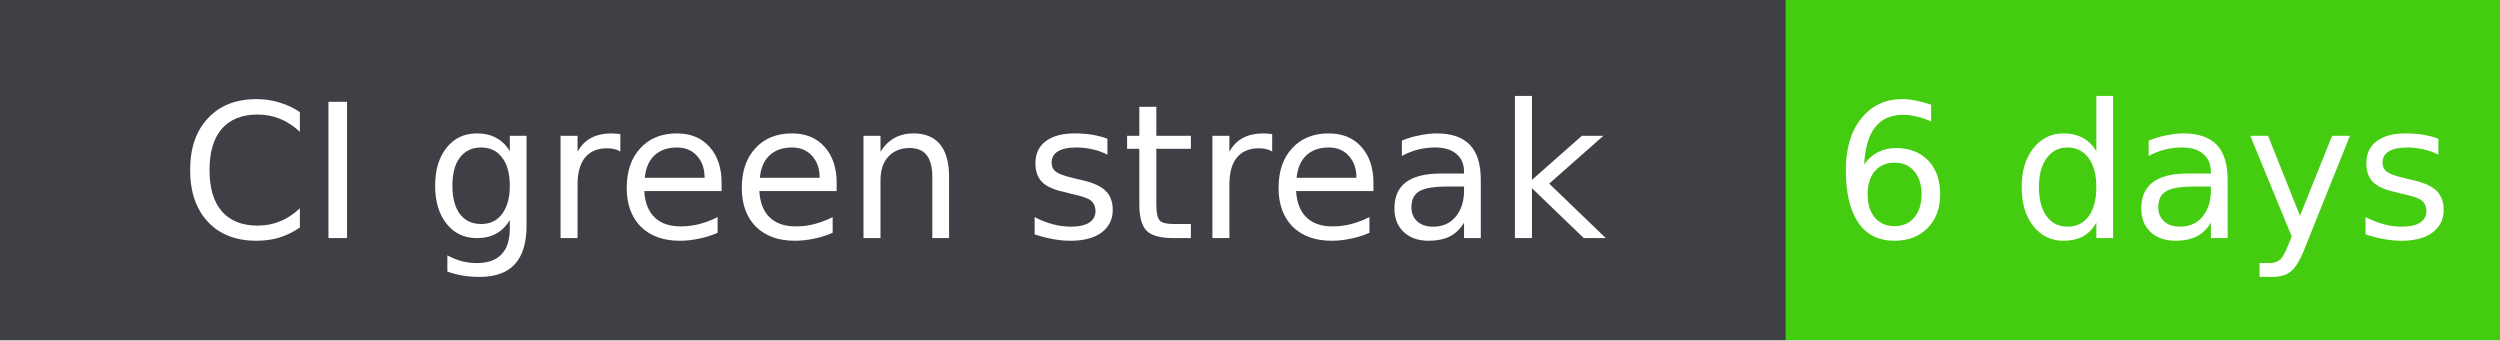
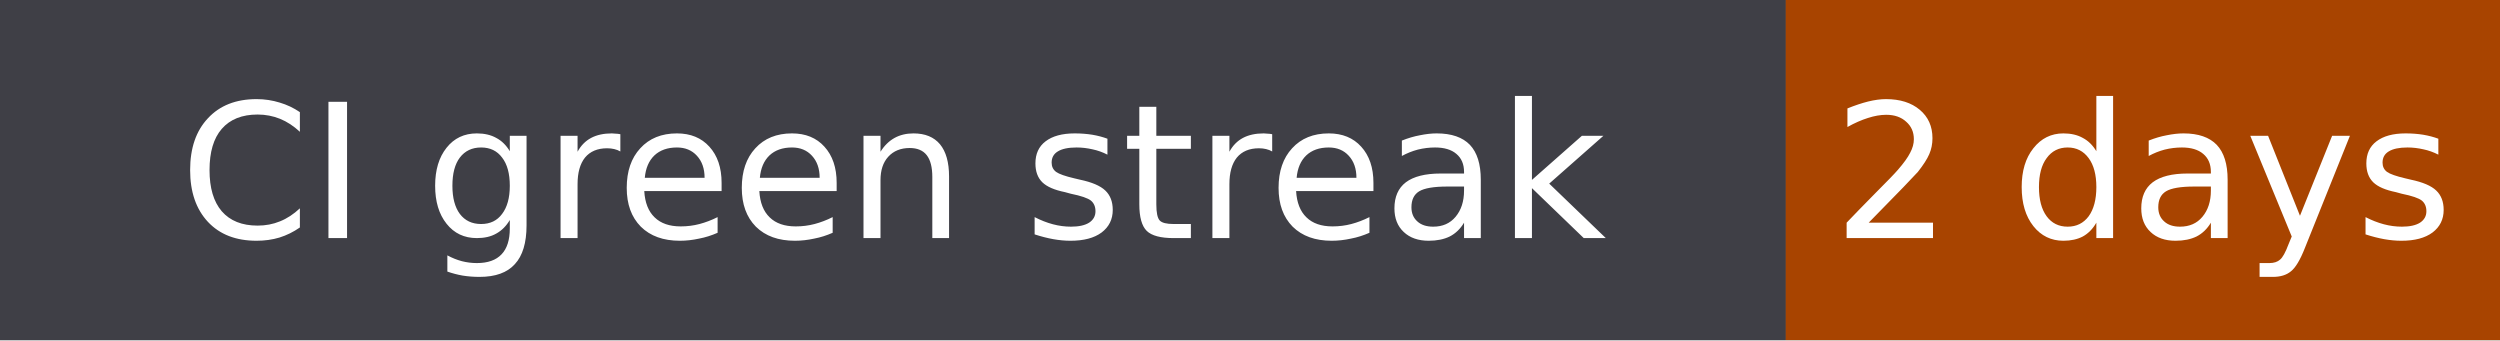
- <svg xmlns="http://www.w3.org/2000/svg" width="147" height="20" role="img" aria-label="CI green streak: 6 days">
+ <svg xmlns="http://www.w3.org/2000/svg" width="147" height="20" role="img" aria-label="CI green streak: 2 days">
  <rect width="100%" height="20" fill="#555" />
  <rect width="105" height="20" fill="#3f3f46" fill-opacity="1" />
-   <rect x="105" width="42" height="20" fill="#4c1" />
+   <rect x="105" width="42" height="20" fill="#a84400" />
  <rect width="147" height="20" rx="0" fill="none" />
  <text x="52.5" y="14" font-family="Verdana,Geneva,DejaVu Sans,sans-serif" font-size="11" fill="#fff" text-anchor="middle">CI green streak</text>
-   <text x="126.0" y="14" font-family="Verdana,Geneva,DejaVu Sans,sans-serif" font-size="11" fill="#fff" text-anchor="middle">6 days</text>
+   <text x="126.0" y="14" font-family="Verdana,Geneva,DejaVu Sans,sans-serif" font-size="11" fill="#fff" text-anchor="middle">2 days</text>
</svg>
